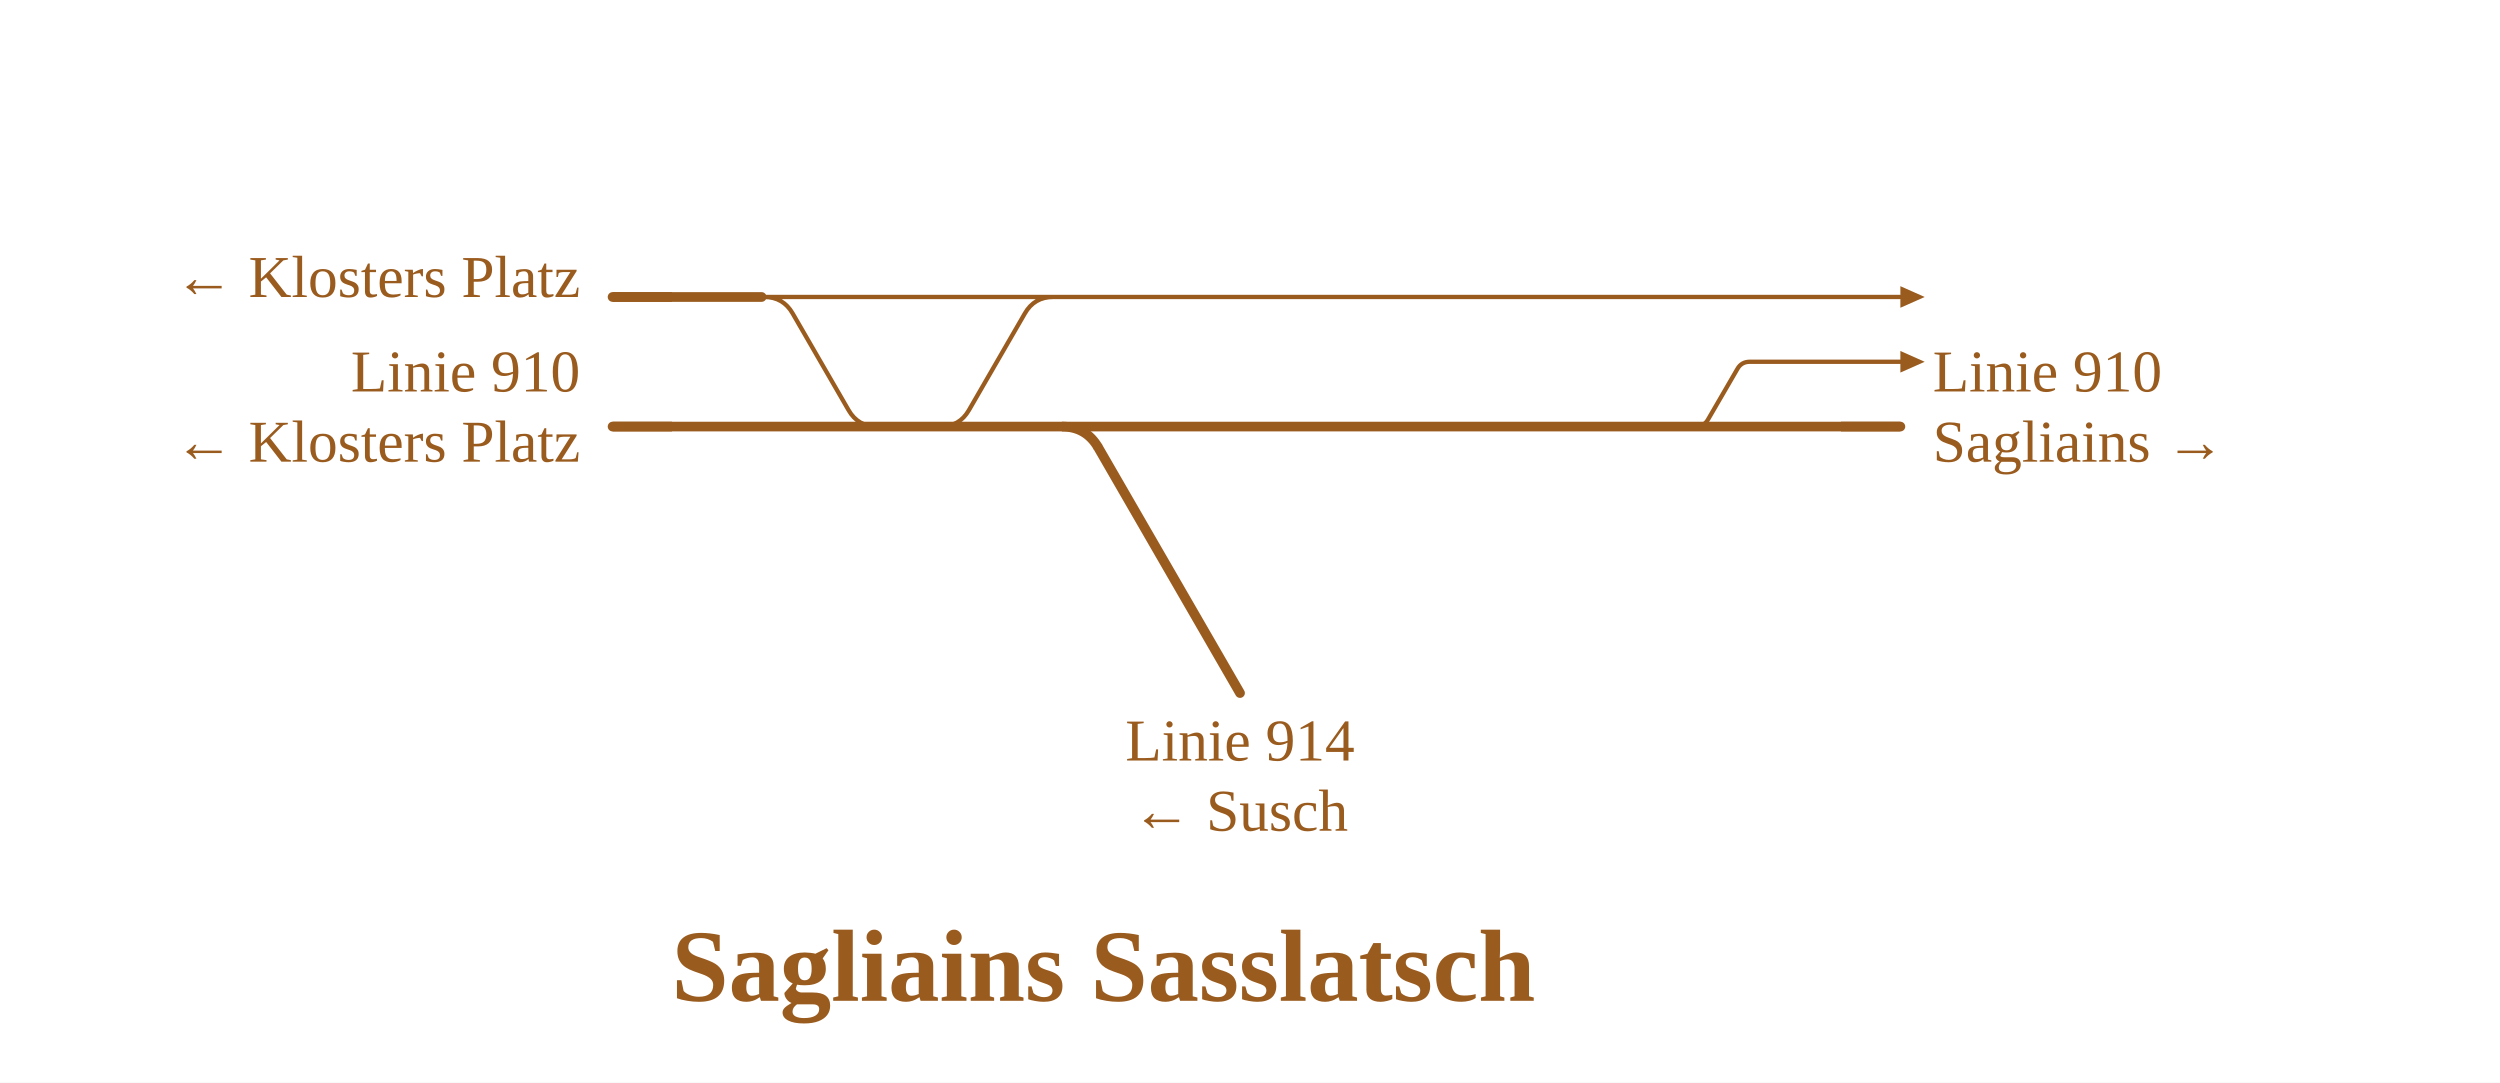
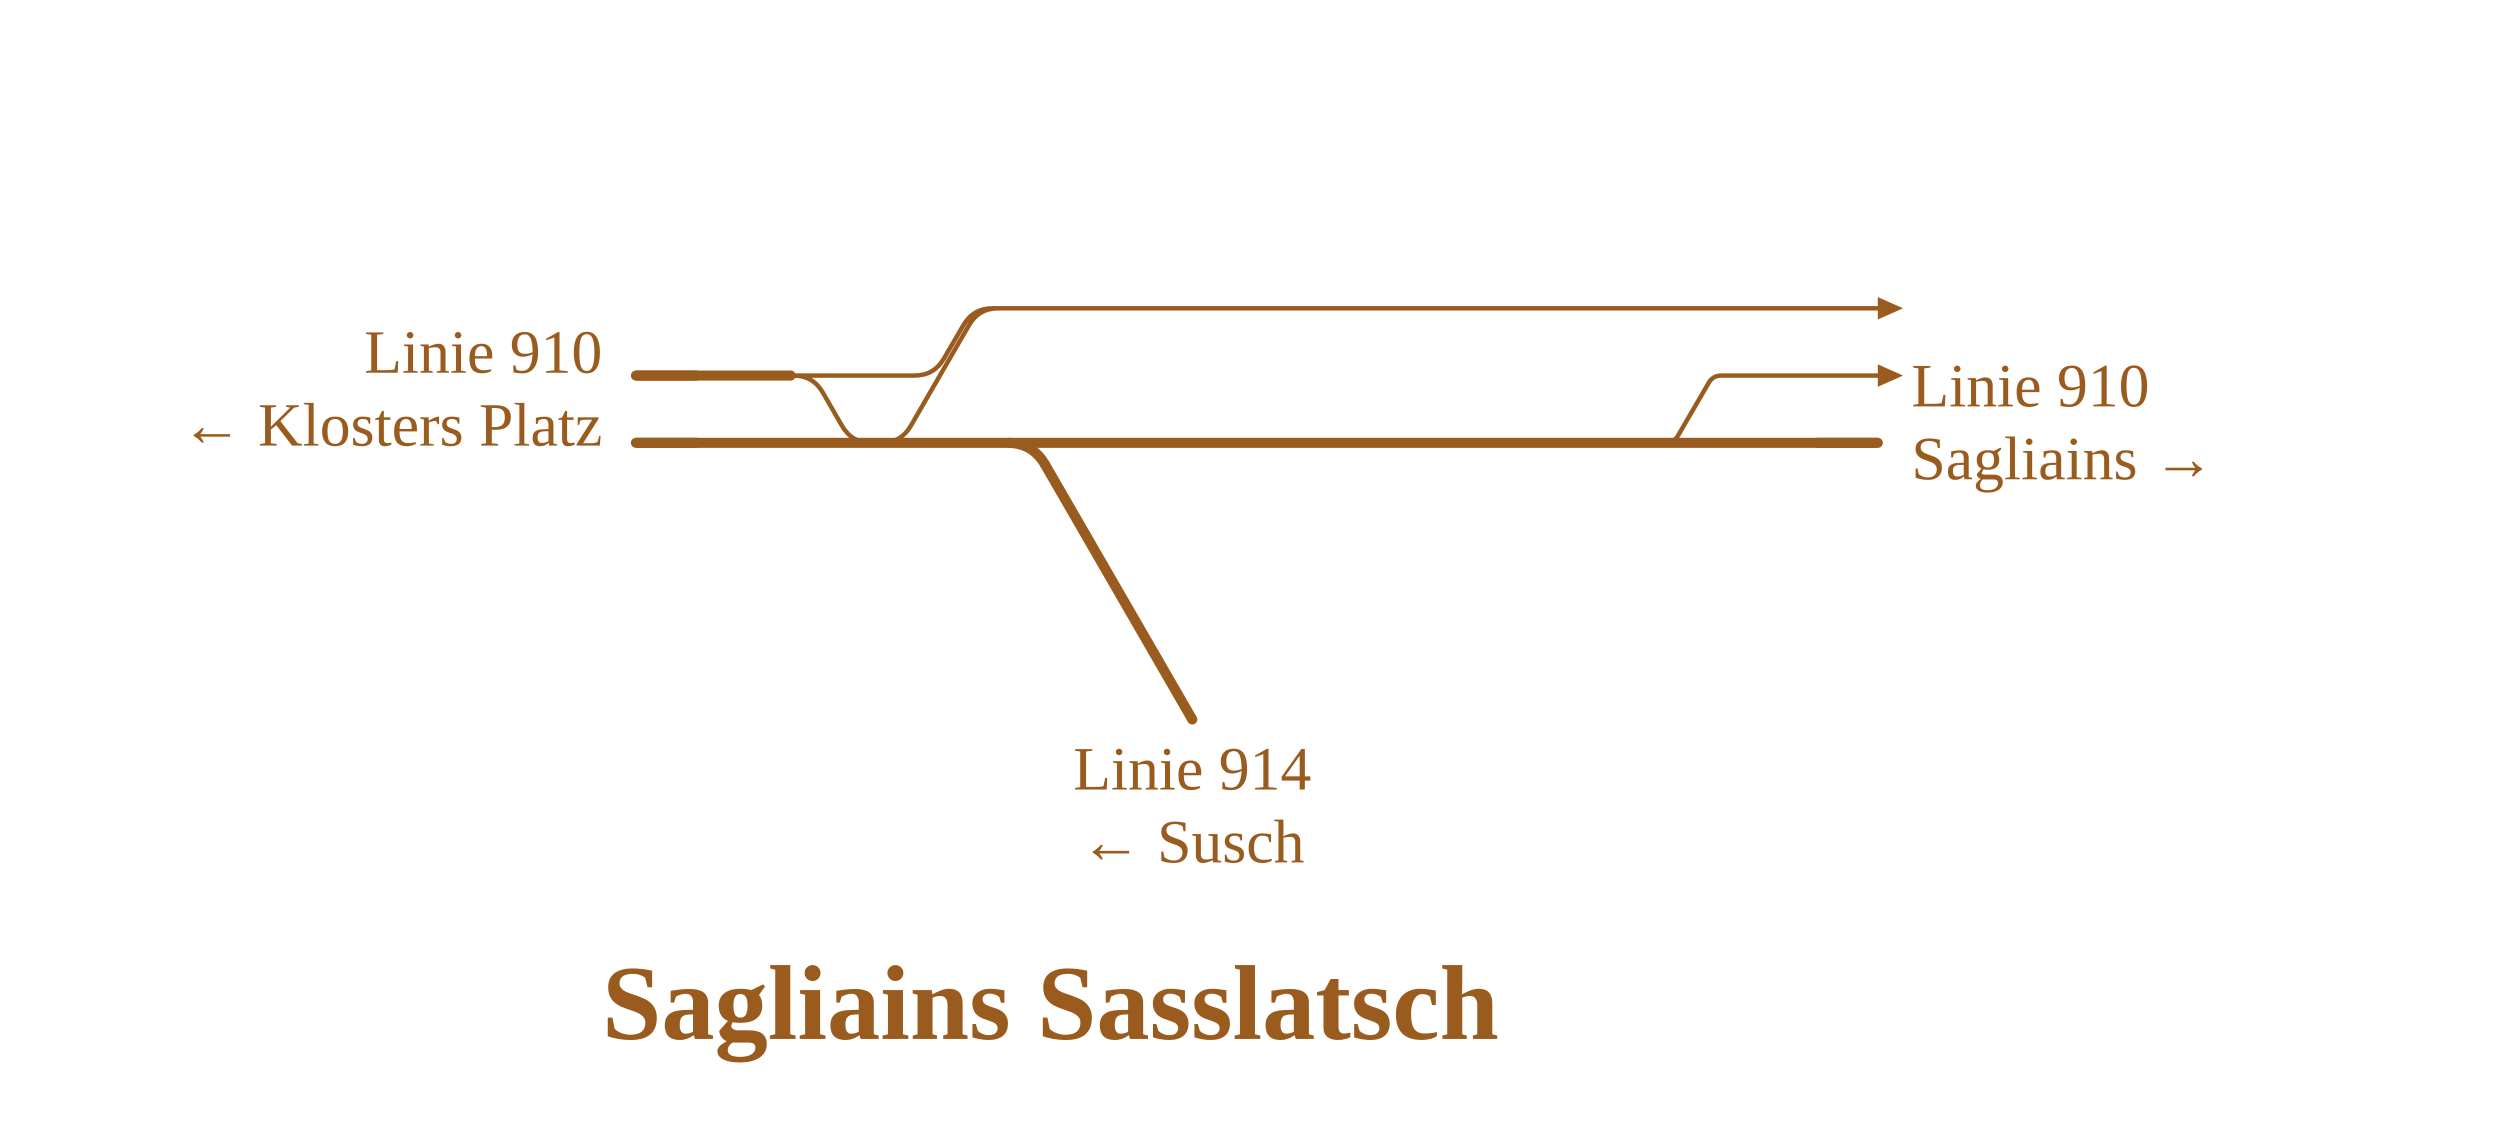
- <svg xmlns="http://www.w3.org/2000/svg" viewBox="0 0 926 401" width="926" height="401" font-family="Fira Sans, Source Sans 3, Helvetica, Arial, sans-serif">
+ <svg xmlns="http://www.w3.org/2000/svg" viewBox="0 0 892 401" width="892" height="401" font-family="Fira Sans, Source Sans 3, Helvetica, Arial, sans-serif">
  <rect width="100%" height="100%" fill="#fff" />
  <g fill="none" stroke-linecap="round" stroke-linejoin="round">
-     <path d="M628.1,158.0H628.1Q631.2,158.0 632.7,155.3L643.5,136.7Q645.0,134.0 648.1,134.0H648.1M648.1,134.0H703.9 M389.1,110.0H703.9 M282.1,110.0H283.1Q290.1,110.0 293.6,116.1L314.3,151.9Q317.8,158.0 324.8,158.0H325.8 M282.1,110.0H389.1 M347.4,158.0H348.4Q355.4,158.0 358.9,151.9L379.6,116.1Q383.1,110.0 390.1,110.0H391.1" stroke="#9a5b1e" stroke-width="1.6" />
-     <path d=" M402.3,158.0H628.1 M347.4,158.0H402.3 M628.1,158.0H703.9 M226.9,158.0H323.8 M226.9,110.0H282.1 M323.8,158.0H347.4" stroke="#9a5b1e" stroke-width="3.6" />
+     <path d="M594.2,158.0H594.2Q597.3,158.0 598.8,155.3L609.6,136.7Q611.1,134.0 614.2,134.0H614.2M614.2,134.0H670.0 M355.2,110.0H670.0 M282.1,134.0H283.1Q290.1,134.0 293.6,140.1L300.4,151.9Q303.9,158.0 310.9,158.0H311.9 M282.1,134.0H325.3M325.3,134.0H326.3Q333.3,134.0 336.8,127.9L343.7,116.1Q347.2,110.0 354.2,110.0H355.2 M313.5,158.0H314.5Q321.5,158.0 325.0,151.9L345.7,116.1Q349.2,110.0 356.2,110.0H357.2" stroke="#9a5b1e" stroke-width="1.6" />
+     <path d=" M368.4,158.0H594.2 M313.5,158.0H368.4 M594.2,158.0H670.0 M226.9,158.0H309.9 M226.9,134.0H282.1 M309.9,158.0H313.5" stroke="#9a5b1e" stroke-width="3.6" />
  </g>
-   <path d="M703.9,130.0L712.9,134.0L703.9,138.0Z" fill="#9a5b1e" data-pfeil="0" />
-   <path d="M703.9,106.0L712.9,110.0L703.9,114.0Z" fill="#9a5b1e" data-pfeil="1" />
-   <path d="M681.9,158.0H703.9" stroke="#9a5b1e" stroke-width="3.6" fill="none" />
+   <path d="M670.0,130.0L679.0,134.0L670.0,138.0Z" fill="#9a5b1e" data-pfeil="0" />
+   <path d="M670.0,106.0L679.0,110.0L670.0,114.0Z" fill="#9a5b1e" data-pfeil="1" />
+   <path d="M648.0,158.0H670.0" stroke="#9a5b1e" stroke-width="3.6" fill="none" />
  <path d="M248.9,158.0H226.9" stroke="#9a5b1e" stroke-width="3.6" fill="none" />
-   <path d="M248.9,110.0H226.9" stroke="#9a5b1e" stroke-width="3.6" fill="none" />
-   <path d="M393.3,158.0Q402.3,158.0 406.8,165.8" stroke="#9a5b1e" stroke-width="3.6" fill="none" />
-   <path d="M406.8,165.8L406.8,165.8L459.3,256.7" stroke="#9a5b1e" stroke-width="3.6" stroke-linecap="round" fill="none" />
-   <text x="715.9" y="145.0" font-size="22" text-anchor="start" fill="#9a5b1e">Linie 910</text>
-   <text x="715.9" y="171.0" font-size="22" text-anchor="start" fill="#9a5b1e">Sagliains →</text>
-   <text x="214.9" y="145.0" font-size="22" text-anchor="end" fill="#9a5b1e">Linie 910</text>
-   <text x="214.9" y="171.0" font-size="22" text-anchor="end" fill="#9a5b1e">← Klosters Platz</text>
-   <text x="214.9" y="110.0" font-size="22" text-anchor="end" fill="#9a5b1e">← Klosters Platz</text>
-   <text x="459.3" y="281.7" font-size="22" text-anchor="middle" fill="#9a5b1e">Linie 914</text>
-   <text x="459.3" y="307.7" font-size="22" text-anchor="middle" fill="#9a5b1e">← Susch</text>
-   <text x="408.7" y="370.7" font-size="38" font-weight="700" text-anchor="middle" fill="#9a5b1e">Sagliains Sasslatsch</text>
+   <path d="M248.9,134.0H226.9" stroke="#9a5b1e" stroke-width="3.6" fill="none" />
+   <path d="M359.4,158.0Q368.4,158.0 372.9,165.8" stroke="#9a5b1e" stroke-width="3.6" fill="none" />
+   <path d="M372.9,165.8L372.9,165.8L425.4,256.7" stroke="#9a5b1e" stroke-width="3.6" stroke-linecap="round" fill="none" />
+   <text x="682.0" y="145.0" font-size="22" text-anchor="start" fill="#9a5b1e">Linie 910</text>
+   <text x="682.0" y="171.0" font-size="22" text-anchor="start" fill="#9a5b1e">Sagliains →</text>
+   <text x="214.9" y="133.0" font-size="22" text-anchor="end" fill="#9a5b1e">Linie 910</text>
+   <text x="214.9" y="159.0" font-size="22" text-anchor="end" fill="#9a5b1e">← Klosters Platz</text>
+   <text x="425.4" y="281.7" font-size="22" text-anchor="middle" fill="#9a5b1e">Linie 914</text>
+   <text x="425.4" y="307.7" font-size="22" text-anchor="middle" fill="#9a5b1e">← Susch</text>
+   <text x="374.8" y="370.7" font-size="38" font-weight="700" text-anchor="middle" fill="#9a5b1e">Sagliains Sasslatsch</text>
</svg>
